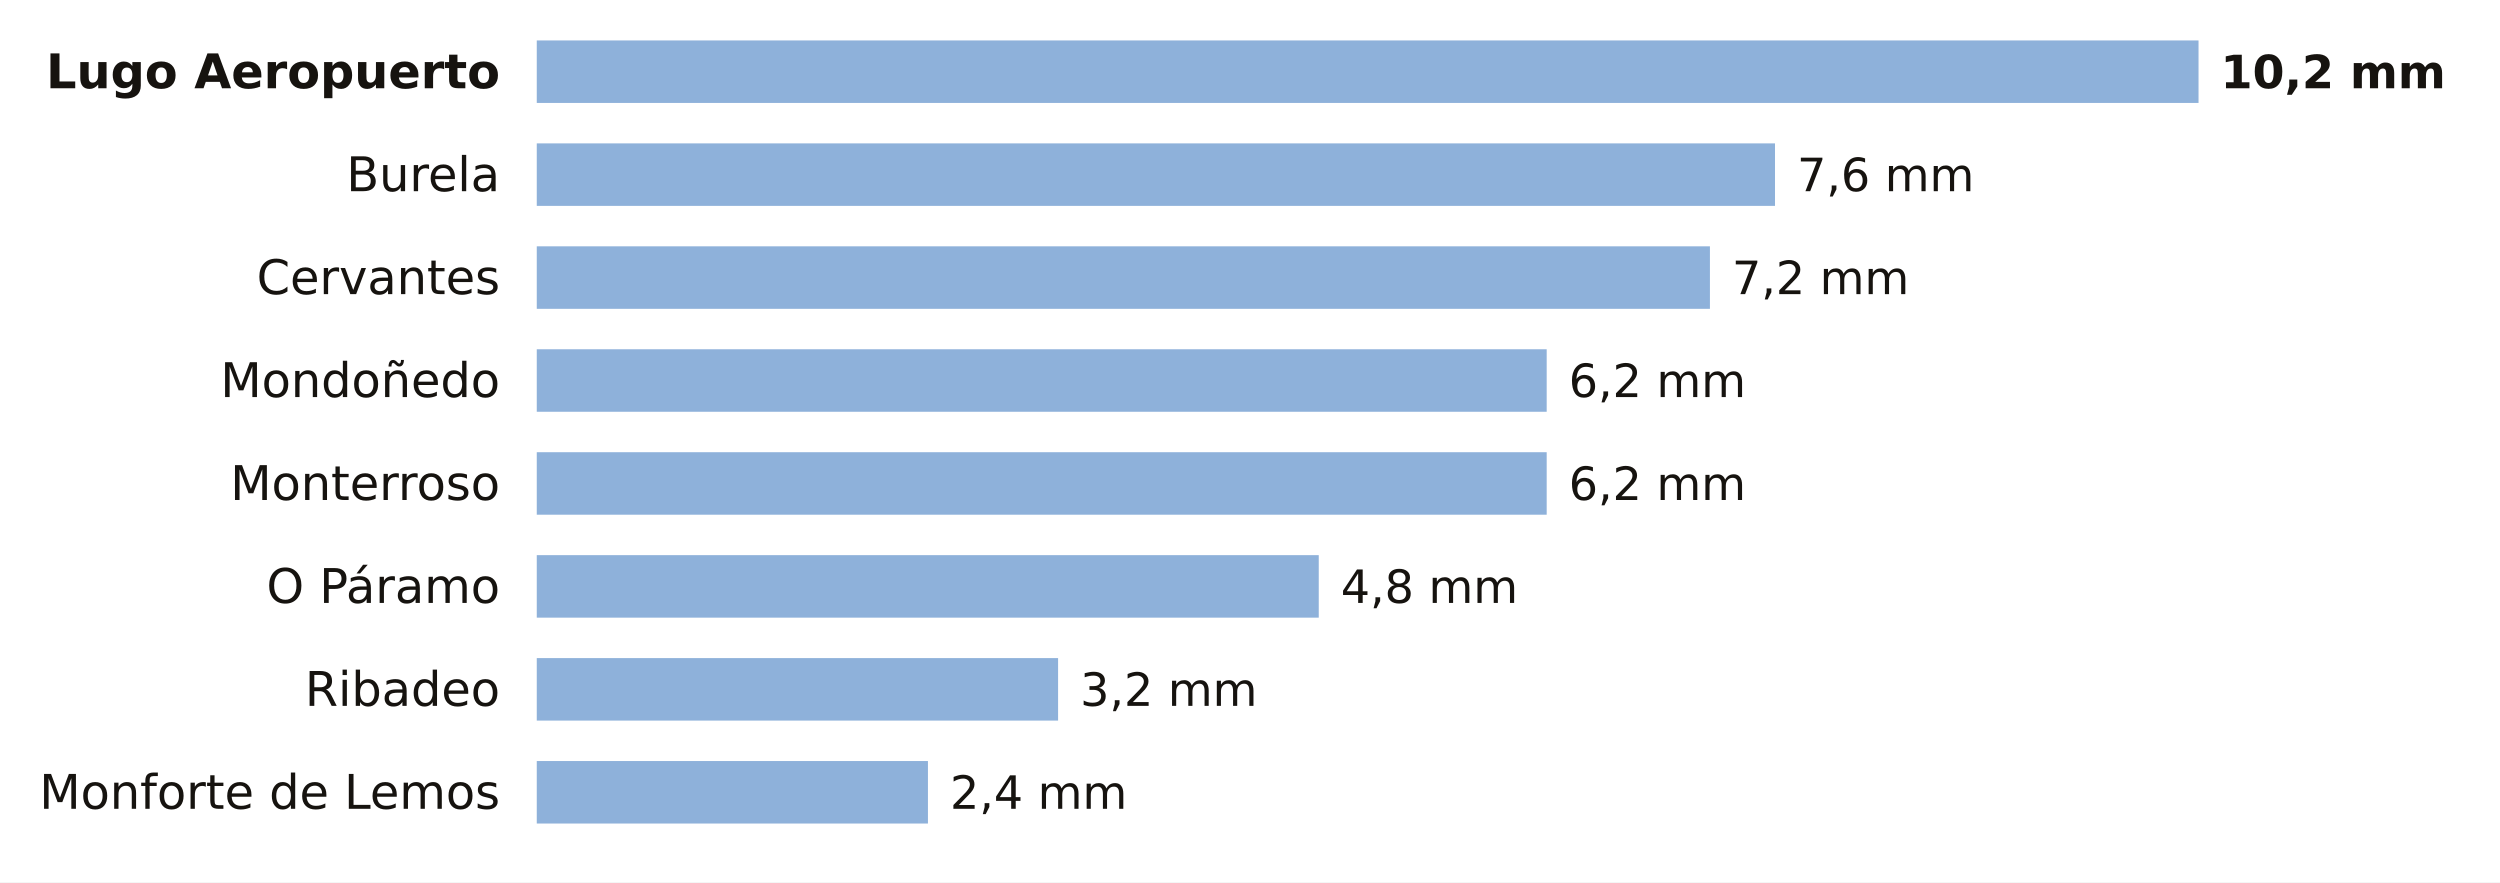
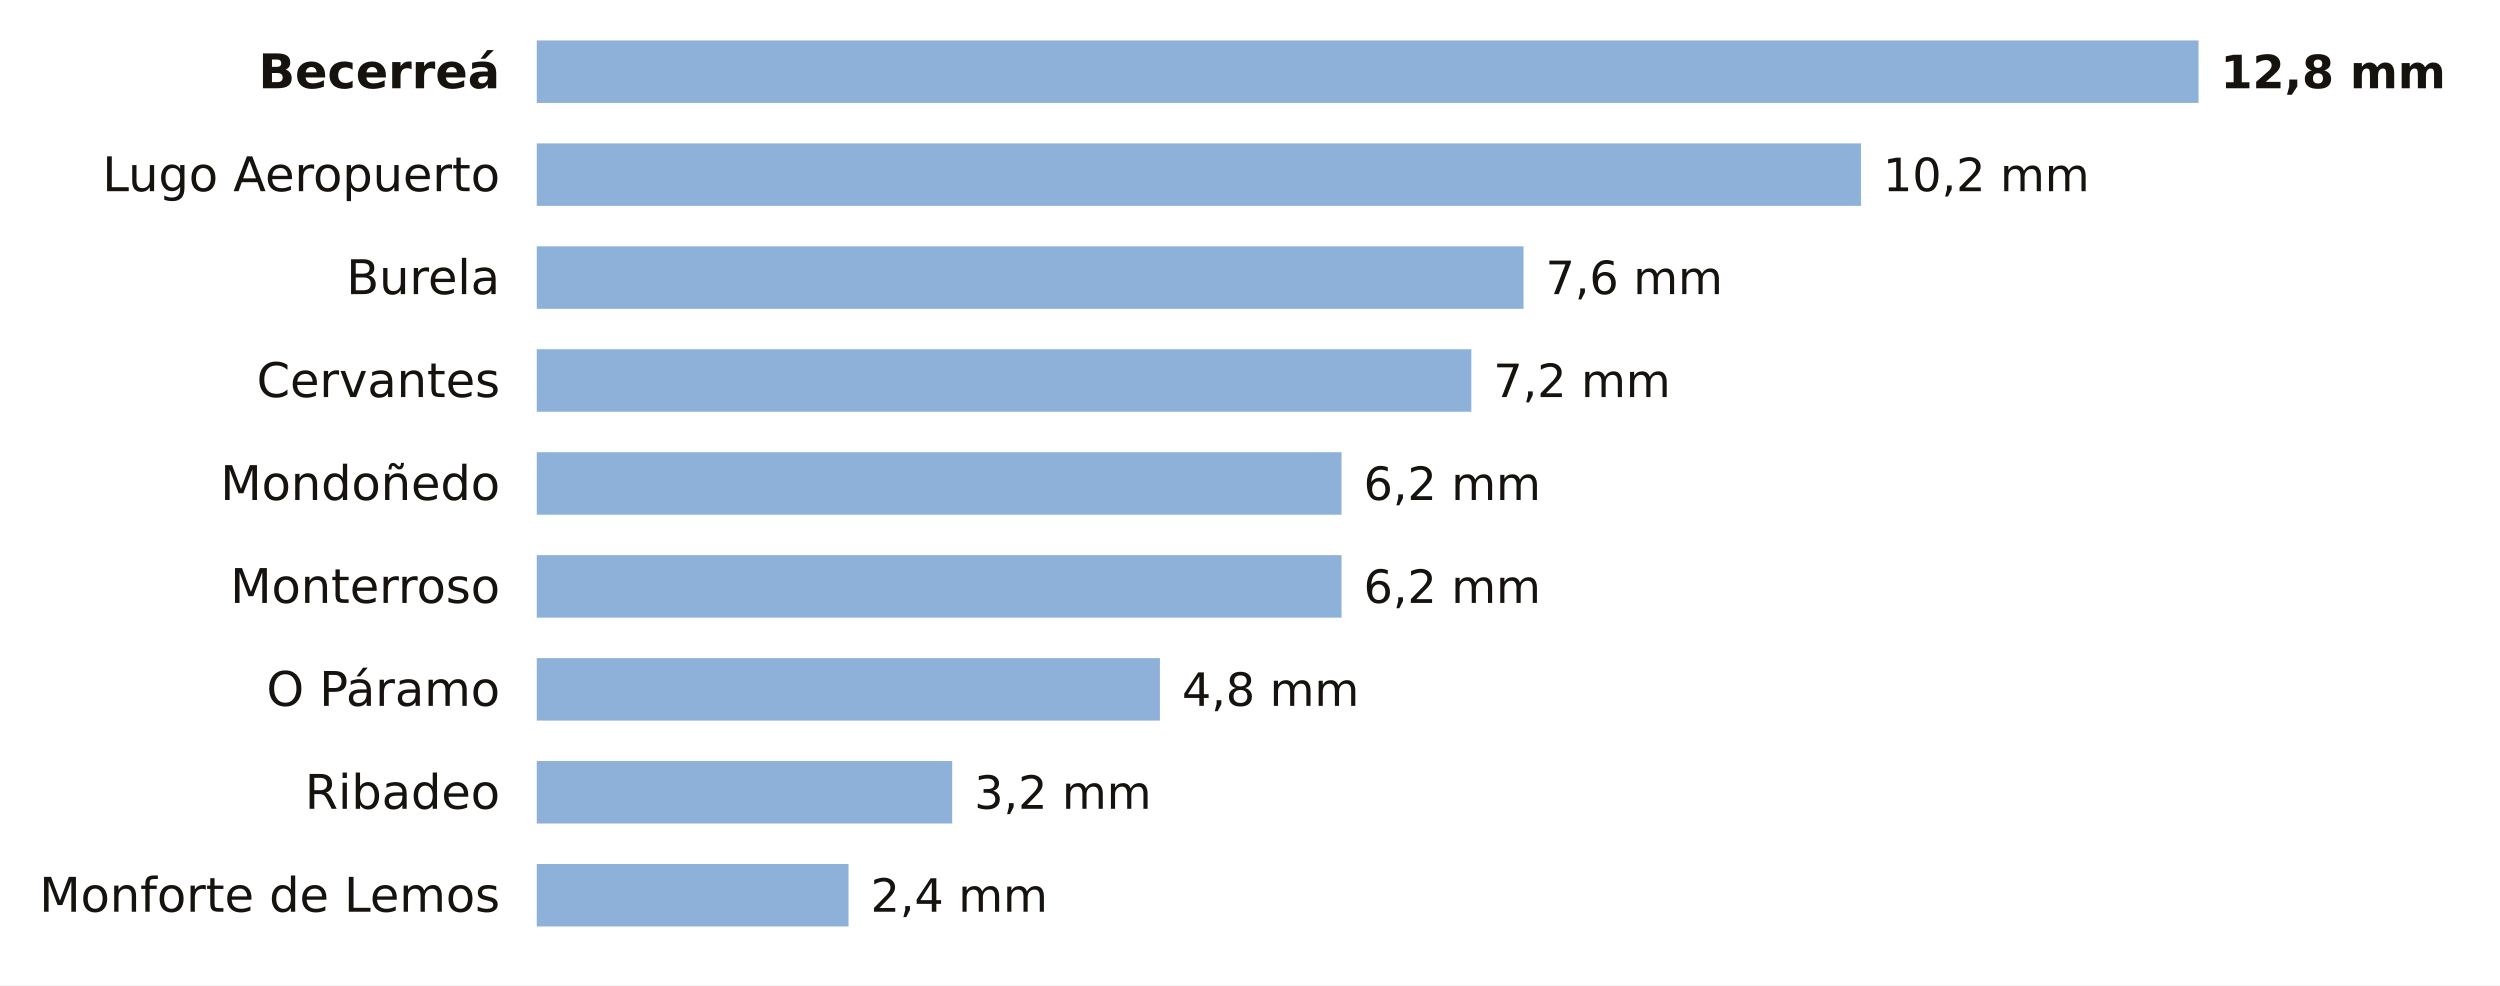
- <svg xmlns="http://www.w3.org/2000/svg" viewBox="0 0 680 240" width="680" height="240" role="img" aria-label="La lluvia de los últimos 7 días en las estaciones de AEMET de Lugo">
-   <rect width="680" height="240" fill="#FFFFFF" />
-   <text x="136.0" y="24.0" font-size="13" fill="#16130F" text-anchor="end" font-weight="600" font-family="Public Sans, DejaVu Sans, Arial, sans-serif">Lugo Aeropuerto</text>
+ <svg xmlns="http://www.w3.org/2000/svg" viewBox="0 0 680 268" width="680" height="268" role="img" aria-label="La lluvia de los últimos 7 días en las estaciones de AEMET de Lugo">
+   <rect width="680" height="268" fill="#FFFFFF" />
+   <text x="136.0" y="24.0" font-size="13" fill="#16130F" text-anchor="end" font-weight="600" font-family="Public Sans, DejaVu Sans, Arial, sans-serif">Becerreá</text>
  <rect x="146" y="11" width="452.0" height="17" fill="#8EB1DA" />
-   <text x="604.0" y="24.0" font-size="12.5" fill="#16130F" text-anchor="start" font-weight="700" font-family="Public Sans, DejaVu Sans, Arial, sans-serif">10,2 mm</text>
-   <text x="136.0" y="52.0" font-size="13" fill="#16130F" text-anchor="end" font-weight="400" font-family="Public Sans, DejaVu Sans, Arial, sans-serif">Burela</text>
-   <rect x="146" y="39" width="336.8" height="17" fill="#8EB1DA" />
-   <text x="488.8" y="52.0" font-size="12.5" fill="#16130F" text-anchor="start" font-weight="500" font-family="Public Sans, DejaVu Sans, Arial, sans-serif">7,6 mm</text>
-   <text x="136.0" y="80.0" font-size="13" fill="#16130F" text-anchor="end" font-weight="400" font-family="Public Sans, DejaVu Sans, Arial, sans-serif">Cervantes</text>
-   <rect x="146" y="67" width="319.1" height="17" fill="#8EB1DA" />
-   <text x="471.1" y="80.0" font-size="12.5" fill="#16130F" text-anchor="start" font-weight="500" font-family="Public Sans, DejaVu Sans, Arial, sans-serif">7,2 mm</text>
-   <text x="136.0" y="108.0" font-size="13" fill="#16130F" text-anchor="end" font-weight="400" font-family="Public Sans, DejaVu Sans, Arial, sans-serif">Mondoñedo</text>
-   <rect x="146" y="95" width="274.7" height="17" fill="#8EB1DA" />
-   <text x="426.7" y="108.0" font-size="12.5" fill="#16130F" text-anchor="start" font-weight="500" font-family="Public Sans, DejaVu Sans, Arial, sans-serif">6,2 mm</text>
-   <text x="136.0" y="136.0" font-size="13" fill="#16130F" text-anchor="end" font-weight="400" font-family="Public Sans, DejaVu Sans, Arial, sans-serif">Monterroso</text>
-   <rect x="146" y="123" width="274.7" height="17" fill="#8EB1DA" />
-   <text x="426.7" y="136.0" font-size="12.5" fill="#16130F" text-anchor="start" font-weight="500" font-family="Public Sans, DejaVu Sans, Arial, sans-serif">6,2 mm</text>
-   <text x="136.0" y="164.0" font-size="13" fill="#16130F" text-anchor="end" font-weight="400" font-family="Public Sans, DejaVu Sans, Arial, sans-serif">O Páramo</text>
-   <rect x="146" y="151" width="212.7" height="17" fill="#8EB1DA" />
-   <text x="364.7" y="164.0" font-size="12.5" fill="#16130F" text-anchor="start" font-weight="500" font-family="Public Sans, DejaVu Sans, Arial, sans-serif">4,8 mm</text>
-   <text x="136.0" y="192.0" font-size="13" fill="#16130F" text-anchor="end" font-weight="400" font-family="Public Sans, DejaVu Sans, Arial, sans-serif">Ribadeo</text>
-   <rect x="146" y="179" width="141.8" height="17" fill="#8EB1DA" />
-   <text x="293.8" y="192.0" font-size="12.5" fill="#16130F" text-anchor="start" font-weight="500" font-family="Public Sans, DejaVu Sans, Arial, sans-serif">3,2 mm</text>
-   <text x="136.0" y="220.0" font-size="13" fill="#16130F" text-anchor="end" font-weight="400" font-family="Public Sans, DejaVu Sans, Arial, sans-serif">Monforte de Lemos</text>
-   <rect x="146" y="207" width="106.4" height="17" fill="#8EB1DA" />
-   <text x="258.4" y="220.0" font-size="12.5" fill="#16130F" text-anchor="start" font-weight="500" font-family="Public Sans, DejaVu Sans, Arial, sans-serif">2,4 mm</text>
+   <text x="604.0" y="24.0" font-size="12.5" fill="#16130F" text-anchor="start" font-weight="700" font-family="Public Sans, DejaVu Sans, Arial, sans-serif">12,8 mm</text>
+   <text x="136.0" y="52.0" font-size="13" fill="#16130F" text-anchor="end" font-weight="400" font-family="Public Sans, DejaVu Sans, Arial, sans-serif">Lugo Aeropuerto</text>
+   <rect x="146" y="39" width="360.2" height="17" fill="#8EB1DA" />
+   <text x="512.2" y="52.0" font-size="12.5" fill="#16130F" text-anchor="start" font-weight="500" font-family="Public Sans, DejaVu Sans, Arial, sans-serif">10,2 mm</text>
+   <text x="136.0" y="80.0" font-size="13" fill="#16130F" text-anchor="end" font-weight="400" font-family="Public Sans, DejaVu Sans, Arial, sans-serif">Burela</text>
+   <rect x="146" y="67" width="268.4" height="17" fill="#8EB1DA" />
+   <text x="420.4" y="80.0" font-size="12.5" fill="#16130F" text-anchor="start" font-weight="500" font-family="Public Sans, DejaVu Sans, Arial, sans-serif">7,6 mm</text>
+   <text x="136.0" y="108.0" font-size="13" fill="#16130F" text-anchor="end" font-weight="400" font-family="Public Sans, DejaVu Sans, Arial, sans-serif">Cervantes</text>
+   <rect x="146" y="95" width="254.2" height="17" fill="#8EB1DA" />
+   <text x="406.2" y="108.0" font-size="12.5" fill="#16130F" text-anchor="start" font-weight="500" font-family="Public Sans, DejaVu Sans, Arial, sans-serif">7,2 mm</text>
+   <text x="136.0" y="136.0" font-size="13" fill="#16130F" text-anchor="end" font-weight="400" font-family="Public Sans, DejaVu Sans, Arial, sans-serif">Mondoñedo</text>
+   <rect x="146" y="123" width="218.9" height="17" fill="#8EB1DA" />
+   <text x="370.9" y="136.0" font-size="12.5" fill="#16130F" text-anchor="start" font-weight="500" font-family="Public Sans, DejaVu Sans, Arial, sans-serif">6,2 mm</text>
+   <text x="136.0" y="164.0" font-size="13" fill="#16130F" text-anchor="end" font-weight="400" font-family="Public Sans, DejaVu Sans, Arial, sans-serif">Monterroso</text>
+   <rect x="146" y="151" width="218.9" height="17" fill="#8EB1DA" />
+   <text x="370.9" y="164.0" font-size="12.5" fill="#16130F" text-anchor="start" font-weight="500" font-family="Public Sans, DejaVu Sans, Arial, sans-serif">6,2 mm</text>
+   <text x="136.0" y="192.0" font-size="13" fill="#16130F" text-anchor="end" font-weight="400" font-family="Public Sans, DejaVu Sans, Arial, sans-serif">O Páramo</text>
+   <rect x="146" y="179" width="169.5" height="17" fill="#8EB1DA" />
+   <text x="321.5" y="192.0" font-size="12.5" fill="#16130F" text-anchor="start" font-weight="500" font-family="Public Sans, DejaVu Sans, Arial, sans-serif">4,8 mm</text>
+   <text x="136.0" y="220.0" font-size="13" fill="#16130F" text-anchor="end" font-weight="400" font-family="Public Sans, DejaVu Sans, Arial, sans-serif">Ribadeo</text>
+   <rect x="146" y="207" width="113.0" height="17" fill="#8EB1DA" />
+   <text x="265.0" y="220.0" font-size="12.5" fill="#16130F" text-anchor="start" font-weight="500" font-family="Public Sans, DejaVu Sans, Arial, sans-serif">3,2 mm</text>
+   <text x="136.0" y="248.0" font-size="13" fill="#16130F" text-anchor="end" font-weight="400" font-family="Public Sans, DejaVu Sans, Arial, sans-serif">Monforte de Lemos</text>
+   <rect x="146" y="235" width="84.8" height="17" fill="#8EB1DA" />
+   <text x="236.8" y="248.0" font-size="12.5" fill="#16130F" text-anchor="start" font-weight="500" font-family="Public Sans, DejaVu Sans, Arial, sans-serif">2,4 mm</text>
</svg>
